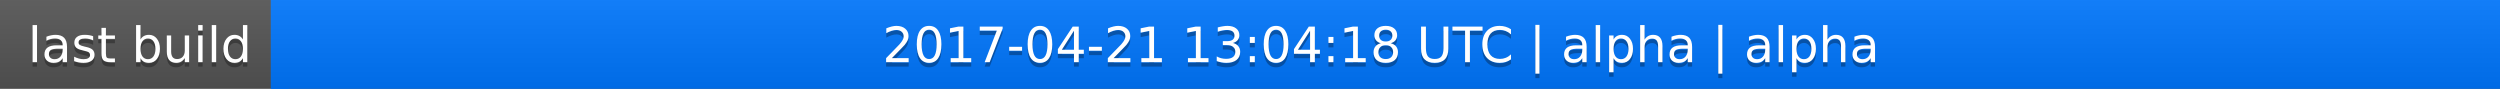
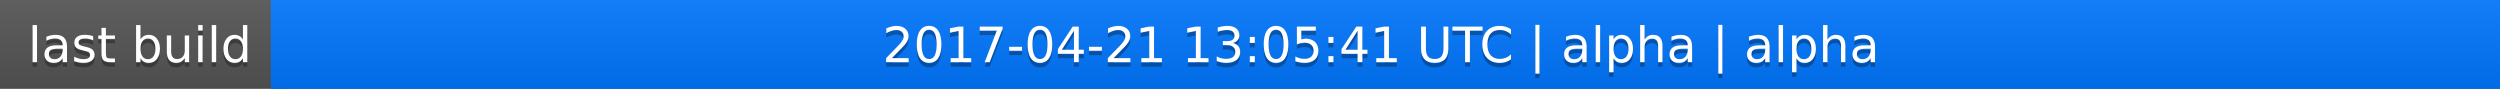
<svg xmlns="http://www.w3.org/2000/svg" width="563" height="20">
  <linearGradient id="a" x2="0" y2="100%">
    <stop offset="0" stop-color="#bbb" stop-opacity=".1" />
    <stop offset="1" stop-opacity=".1" />
  </linearGradient>
  <rect rx="0" width="563" height="20" fill="#555" />
  <rect rx="0" x="61" width="502" height="20" fill="#07f" />
  <path fill="#07f" d="M61 0h4v20h-4z" />
  <rect rx="0" width="563" height="20" fill="url(#a)" />
  <g fill="#fff" text-anchor="middle" font-family="DejaVu Sans,Verdana,Geneva,sans-serif" font-size="11">
    <text x="31.5" y="15" fill="#010101" fill-opacity=".3">last build</text>
    <text x="31.5" y="14">last build</text>
-     <text x="311" y="15" fill="#010101" fill-opacity=".3">2017-04-21 13:04:18 UTC | alpha | alpha</text>
-     <text x="311" y="14">2017-04-21 13:04:18 UTC | alpha | alpha</text>
+     <text x="311" y="15" fill="#010101" fill-opacity=".3">2017-04-21 13:05:41 UTC | alpha | alpha</text>
+     <text x="311" y="14">2017-04-21 13:05:41 UTC | alpha | alpha</text>
  </g>
</svg>
